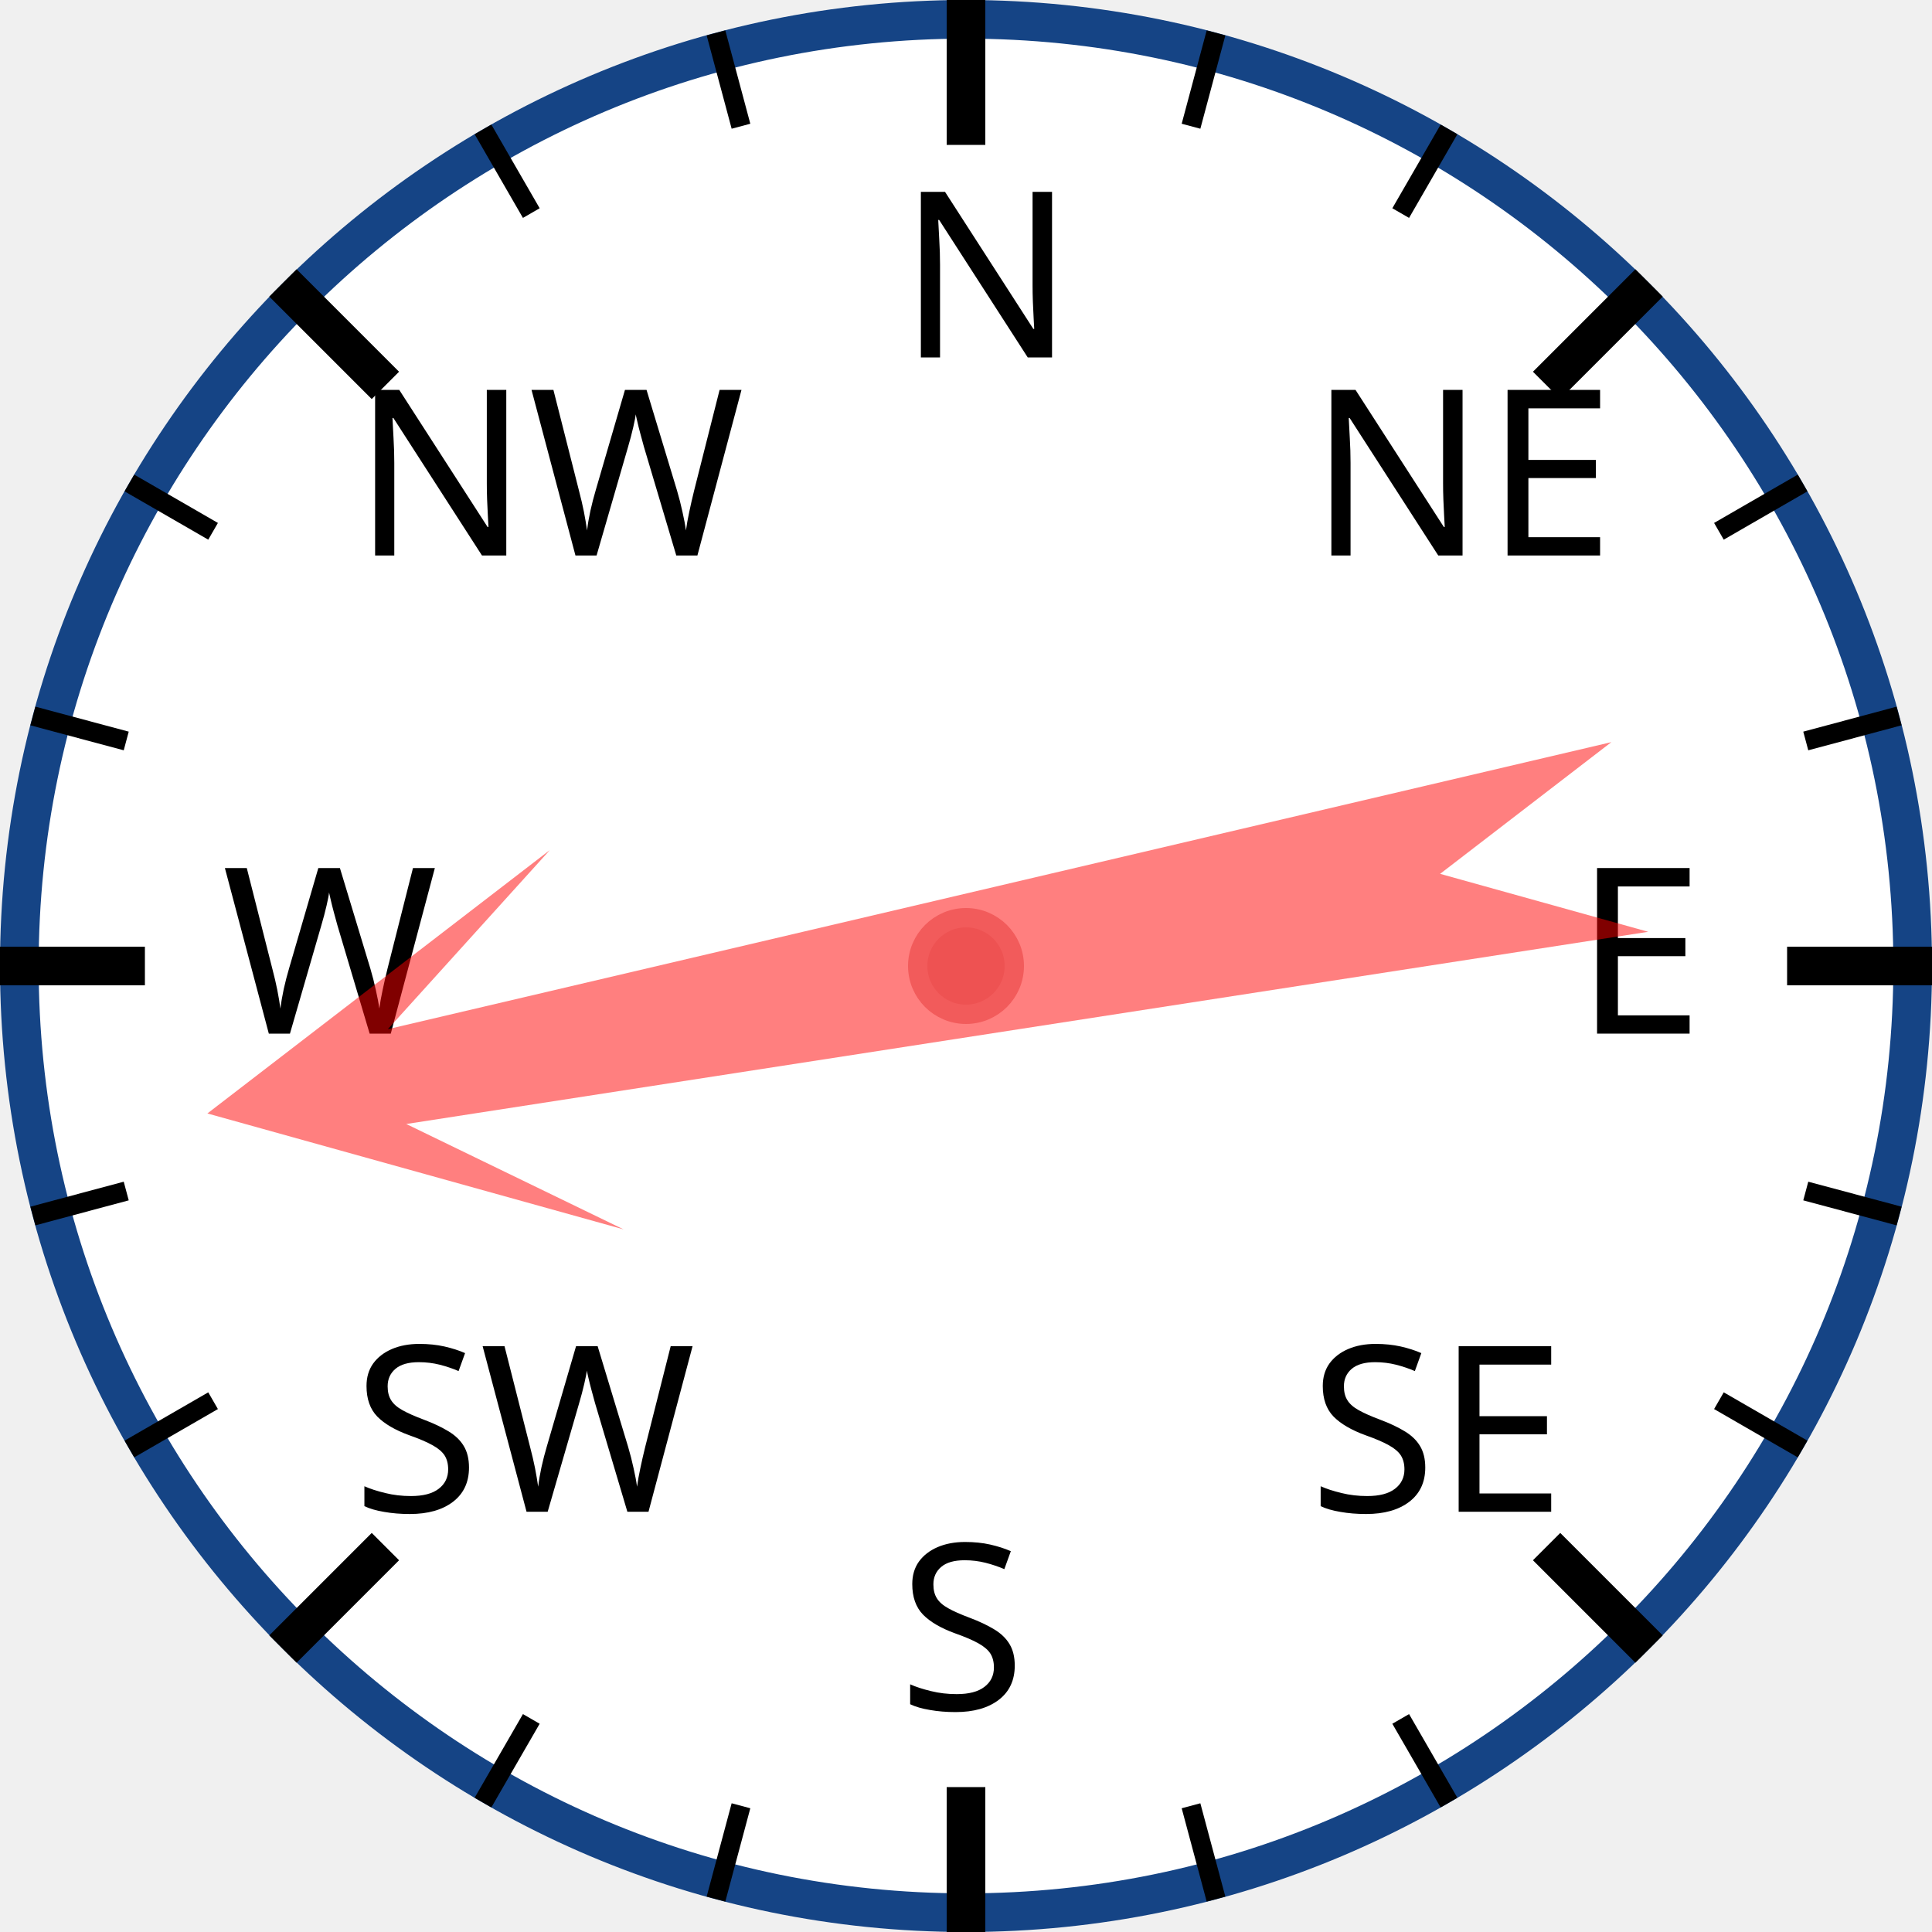
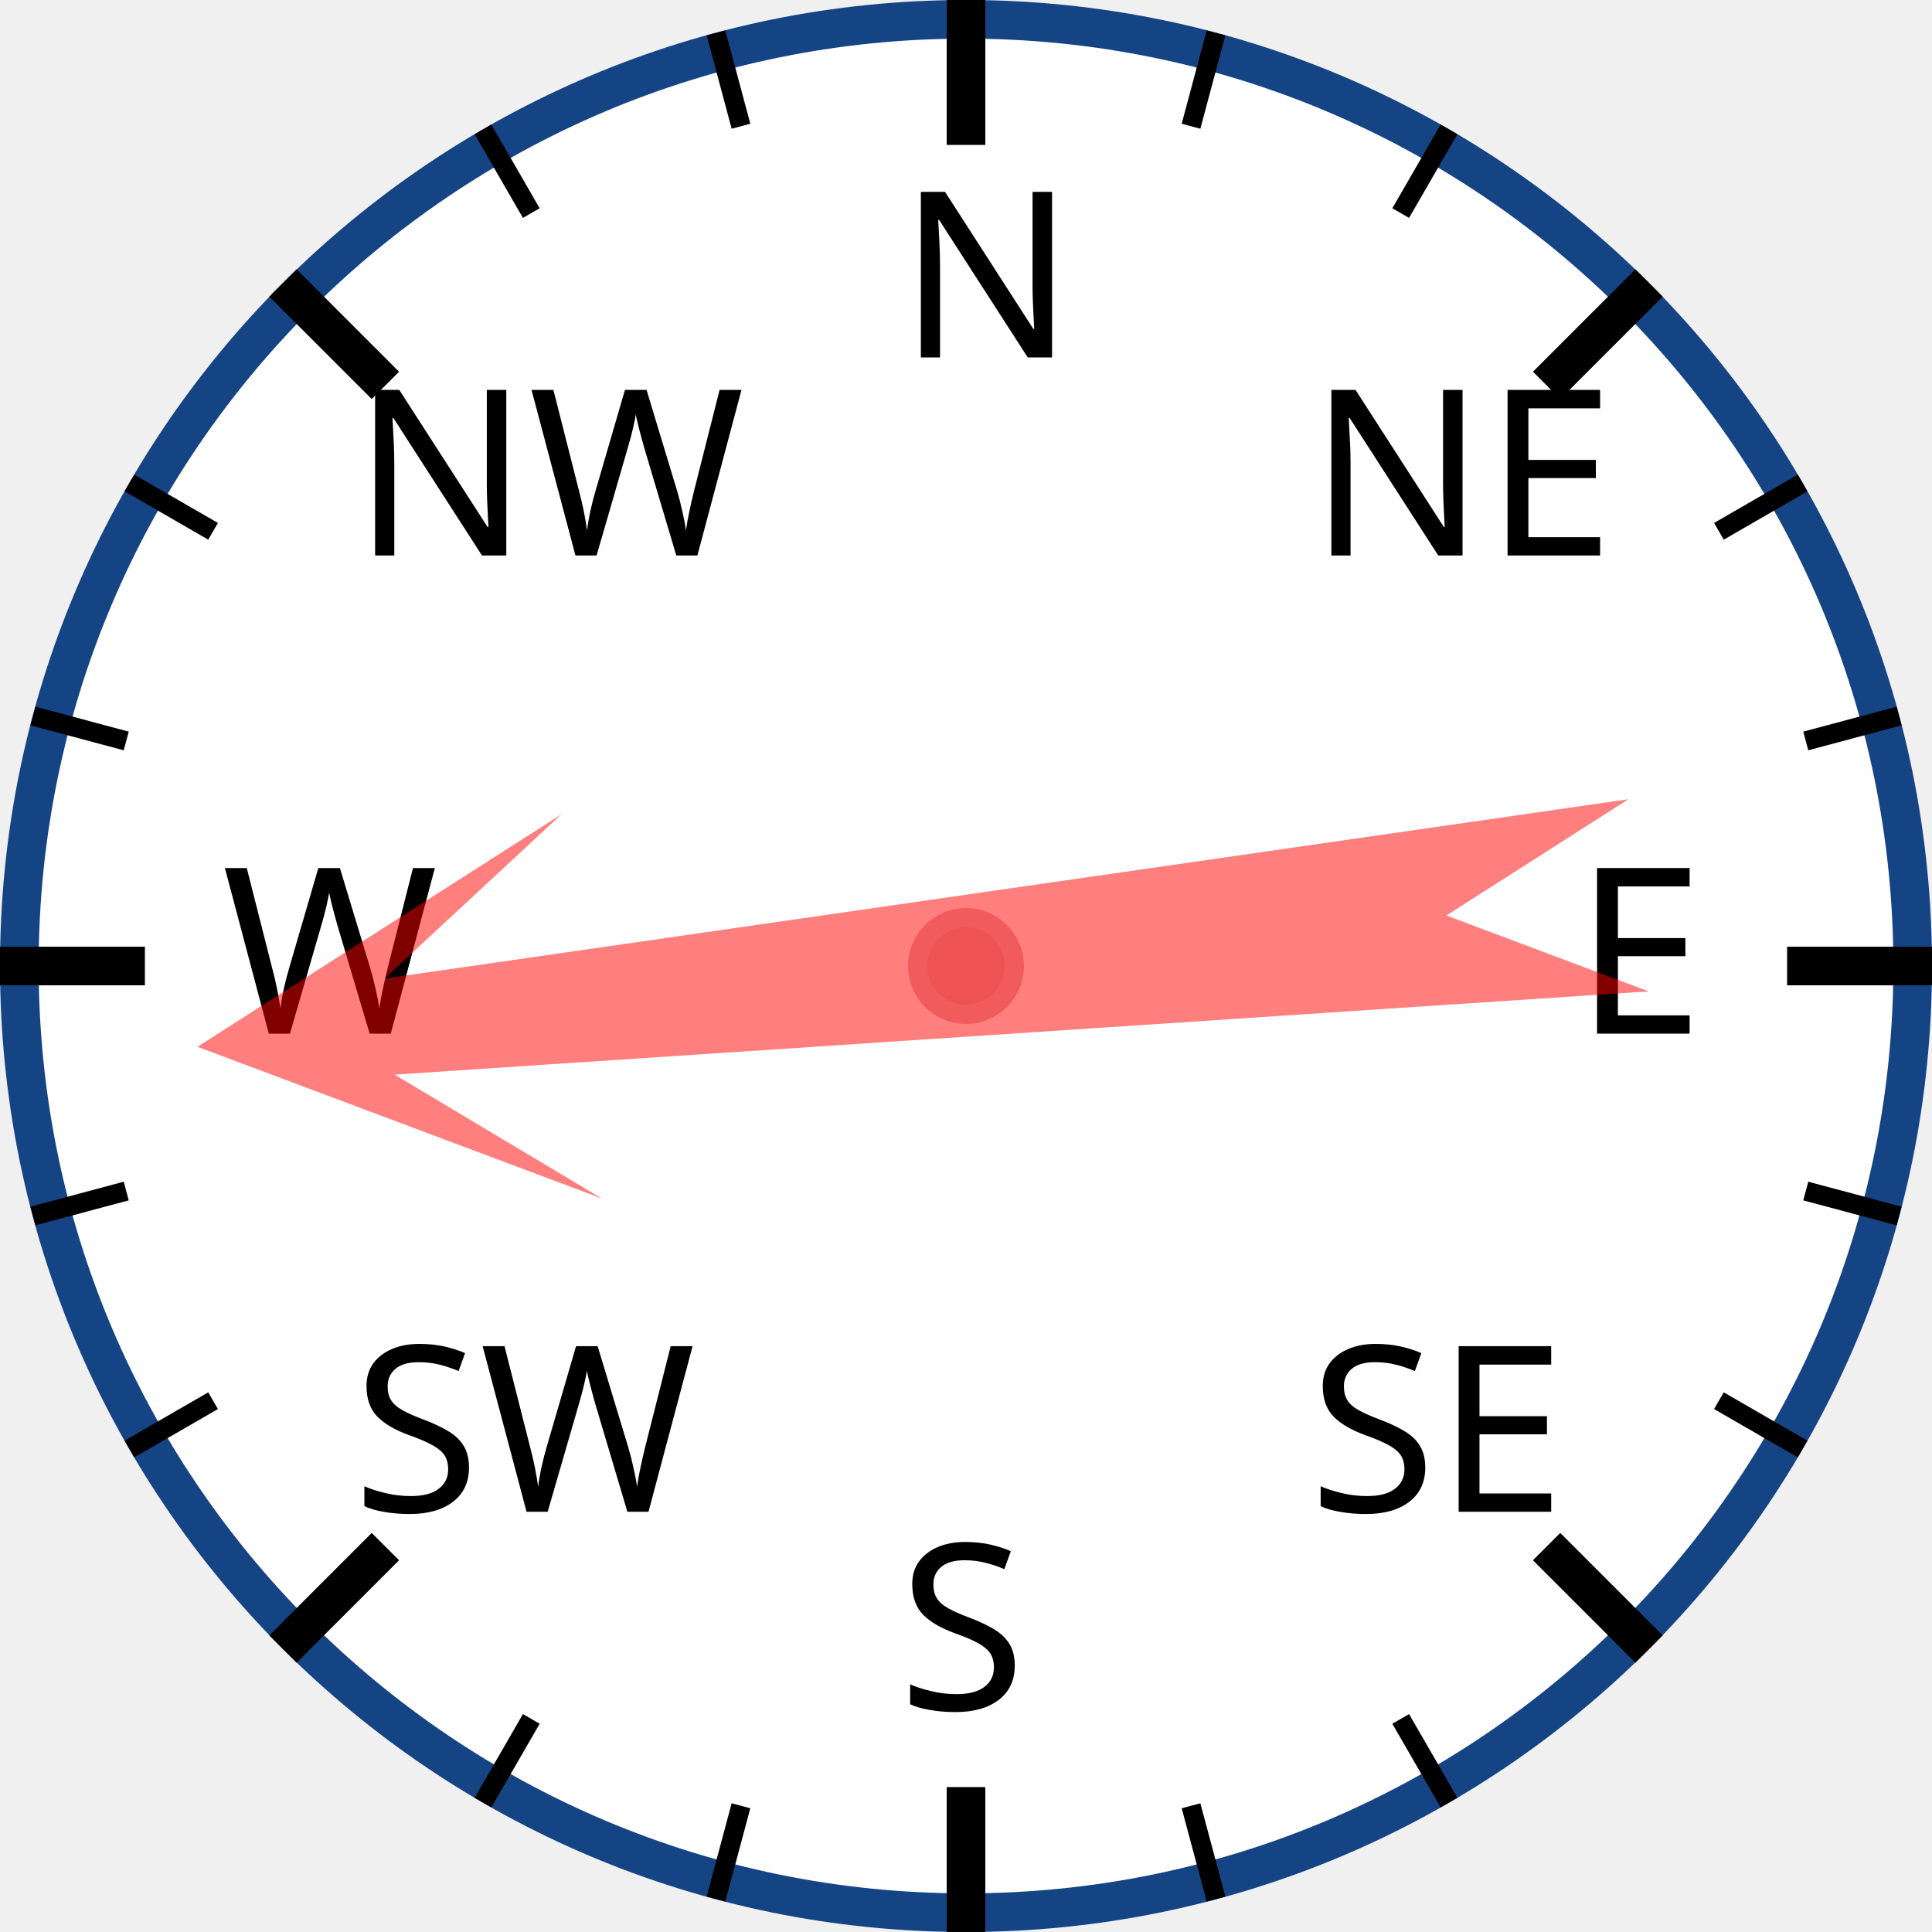
<svg xmlns="http://www.w3.org/2000/svg" width="120px" height="120px" viewBox="0 0 200 200">
  <circle cx="100" cy="100" r="98" style="fill: white; stroke: #154485; stroke-width: 4;" />
  <text x="93.0" y="37.0" style="font-family: sans-serif; font-size: 18pt;">N</text>
  <line x1="100.0" y1="0.0" x2="100.0" y2="15.0" style="stroke: black; stroke-width: 4;" />
  <line x1="74.118" y1="3.407" x2="76.706" y2="13.067" style="stroke: black; stroke-width: 2;" />
  <line x1="50" y1="13.397" x2="55" y2="22.058" style="stroke: black; stroke-width: 2;" />
  <text x="36.503" y="57.503" style="font-family: sans-serif; font-size: 18pt;">NW</text>
  <line x1="29.289" y1="29.289" x2="39.896" y2="39.896" style="stroke: black; stroke-width: 4;" />
  <line x1="13.397" y1="50" x2="22.058" y2="55" style="stroke: black; stroke-width: 2;" />
  <line x1="3.407" y1="74.118" x2="13.067" y2="76.706" style="stroke: black; stroke-width: 2;" />
  <text x="23.0" y="107.0" style="font-family: sans-serif; font-size: 18pt;">W</text>
  <line x1="0.0" y1="100.0" x2="15.0" y2="100.0" style="stroke: black; stroke-width: 4;" />
  <line x1="3.407" y1="125.882" x2="13.067" y2="123.294" style="stroke: black; stroke-width: 2;" />
  <line x1="13.397" y1="150" x2="22.058" y2="145" style="stroke: black; stroke-width: 2;" />
  <text x="36.503" y="156.497" style="font-family: sans-serif; font-size: 18pt;">SW</text>
  <line x1="29.289" y1="170.711" x2="39.896" y2="160.104" style="stroke: black; stroke-width: 4;" />
  <line x1="50" y1="186.603" x2="55" y2="177.942" style="stroke: black; stroke-width: 2;" />
  <line x1="74.118" y1="196.593" x2="76.706" y2="186.933" style="stroke: black; stroke-width: 2;" />
  <text x="93" y="177.0" style="font-family: sans-serif; font-size: 18pt;">S</text>
  <line x1="100" y1="200.0" x2="100" y2="185.0" style="stroke: black; stroke-width: 4;" />
  <line x1="125.882" y1="196.593" x2="123.294" y2="186.933" style="stroke: black; stroke-width: 2;" />
  <line x1="150.0" y1="186.603" x2="145.0" y2="177.942" style="stroke: black; stroke-width: 2;" />
  <text x="135.497" y="156.497" style="font-family: sans-serif; font-size: 18pt;">SE</text>
  <line x1="170.711" y1="170.711" x2="160.104" y2="160.104" style="stroke: black; stroke-width: 4;" />
  <line x1="186.603" y1="150" x2="177.942" y2="145" style="stroke: black; stroke-width: 2;" />
  <line x1="196.593" y1="125.882" x2="186.933" y2="123.294" style="stroke: black; stroke-width: 2;" />
  <text x="163.0" y="107" style="font-family: sans-serif; font-size: 18pt;">E</text>
  <line x1="200.0" y1="100" x2="185.0" y2="100" style="stroke: black; stroke-width: 4;" />
  <line x1="196.593" y1="74.118" x2="186.933" y2="76.706" style="stroke: black; stroke-width: 2;" />
  <line x1="186.603" y1="50" x2="177.942" y2="55" style="stroke: black; stroke-width: 2;" />
  <text x="135.497" y="57.503" style="font-family: sans-serif; font-size: 18pt;">NE</text>
  <line x1="170.711" y1="29.289" x2="160.104" y2="39.896" style="stroke: black; stroke-width: 4;" />
  <line x1="150" y1="13.397" x2="145" y2="22.058" style="stroke: black; stroke-width: 2;" />
  <line x1="125.882" y1="3.407" x2="123.294" y2="13.067" style="stroke: black; stroke-width: 2;" />
-   <polygon points="100 20 120 60 105 40 110 170 100 150 90 170 95 40 80 60" style="fill: red; fill-opacity: 0.5;" transform="rotate(259,100,100)" />
+   <polygon points="100 20 120 60 105 40 110 170 100 150 90 170 95 40 80 60" style="fill: red; fill-opacity: 0.5;" transform="rotate(264,100,100)" />
  <circle cx="100" cy="100" r="5" style="fill: #EE5252; stroke: #F25B5B; stroke-width: 2;" />
</svg>
